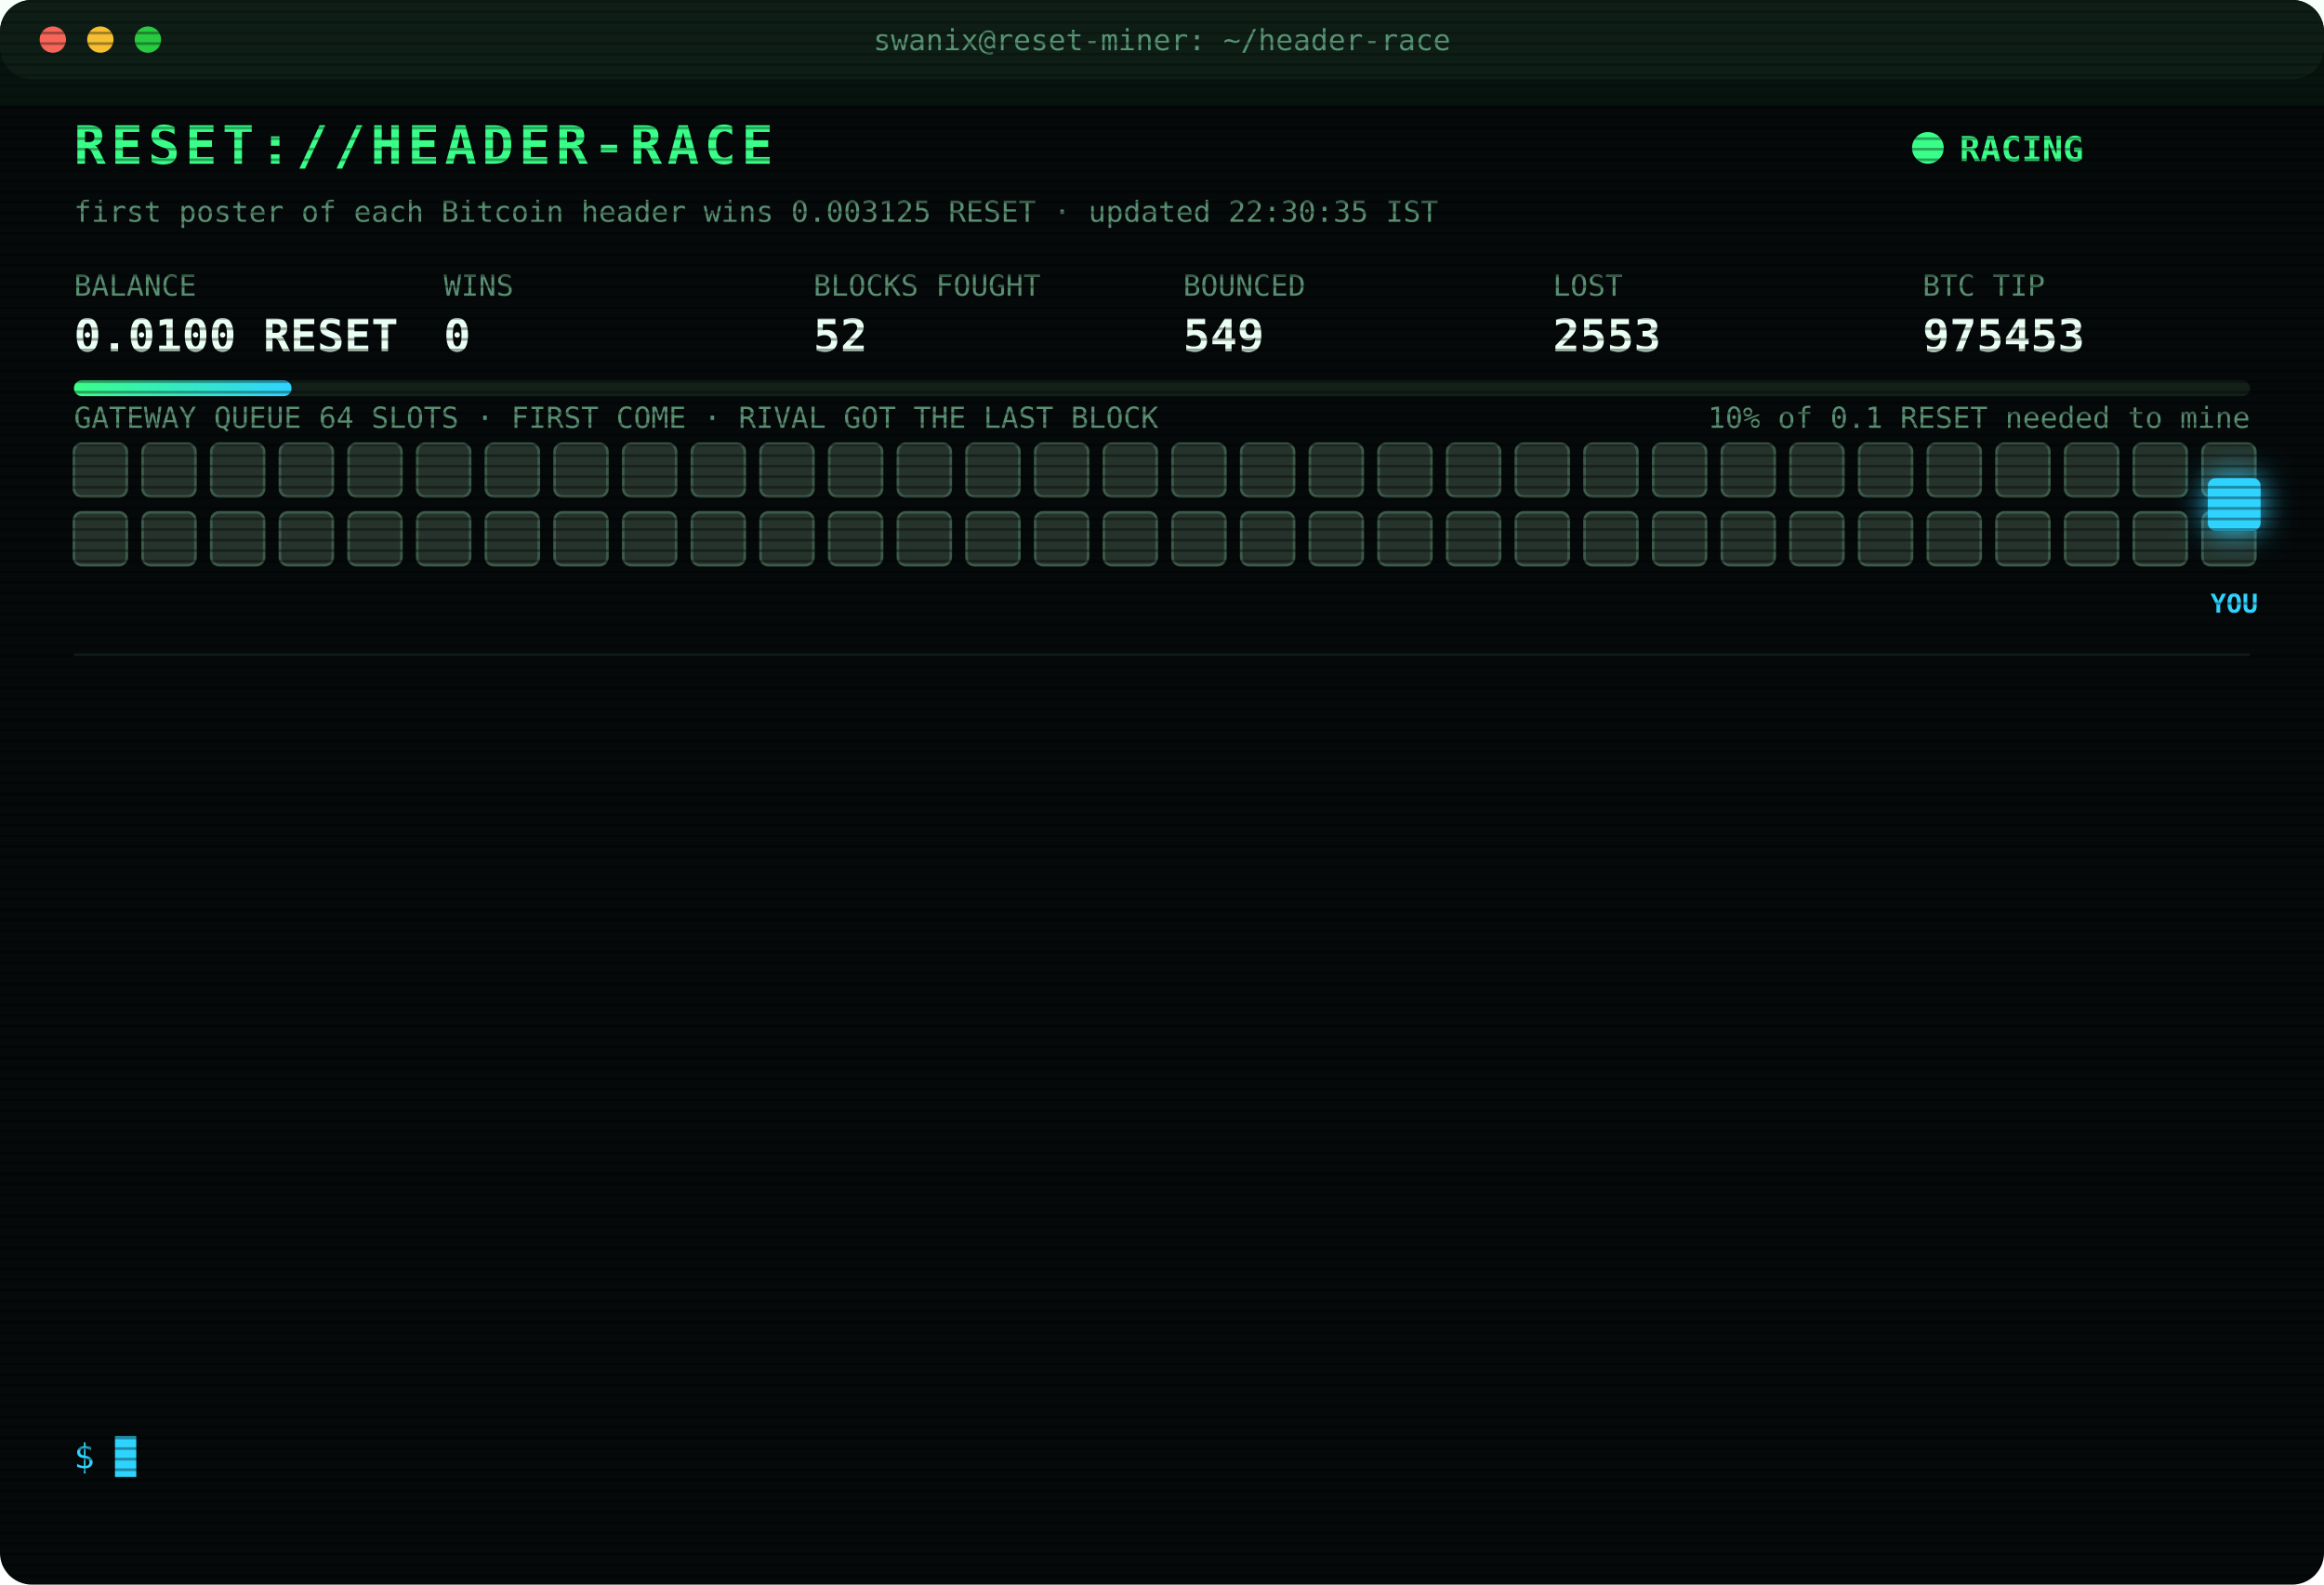
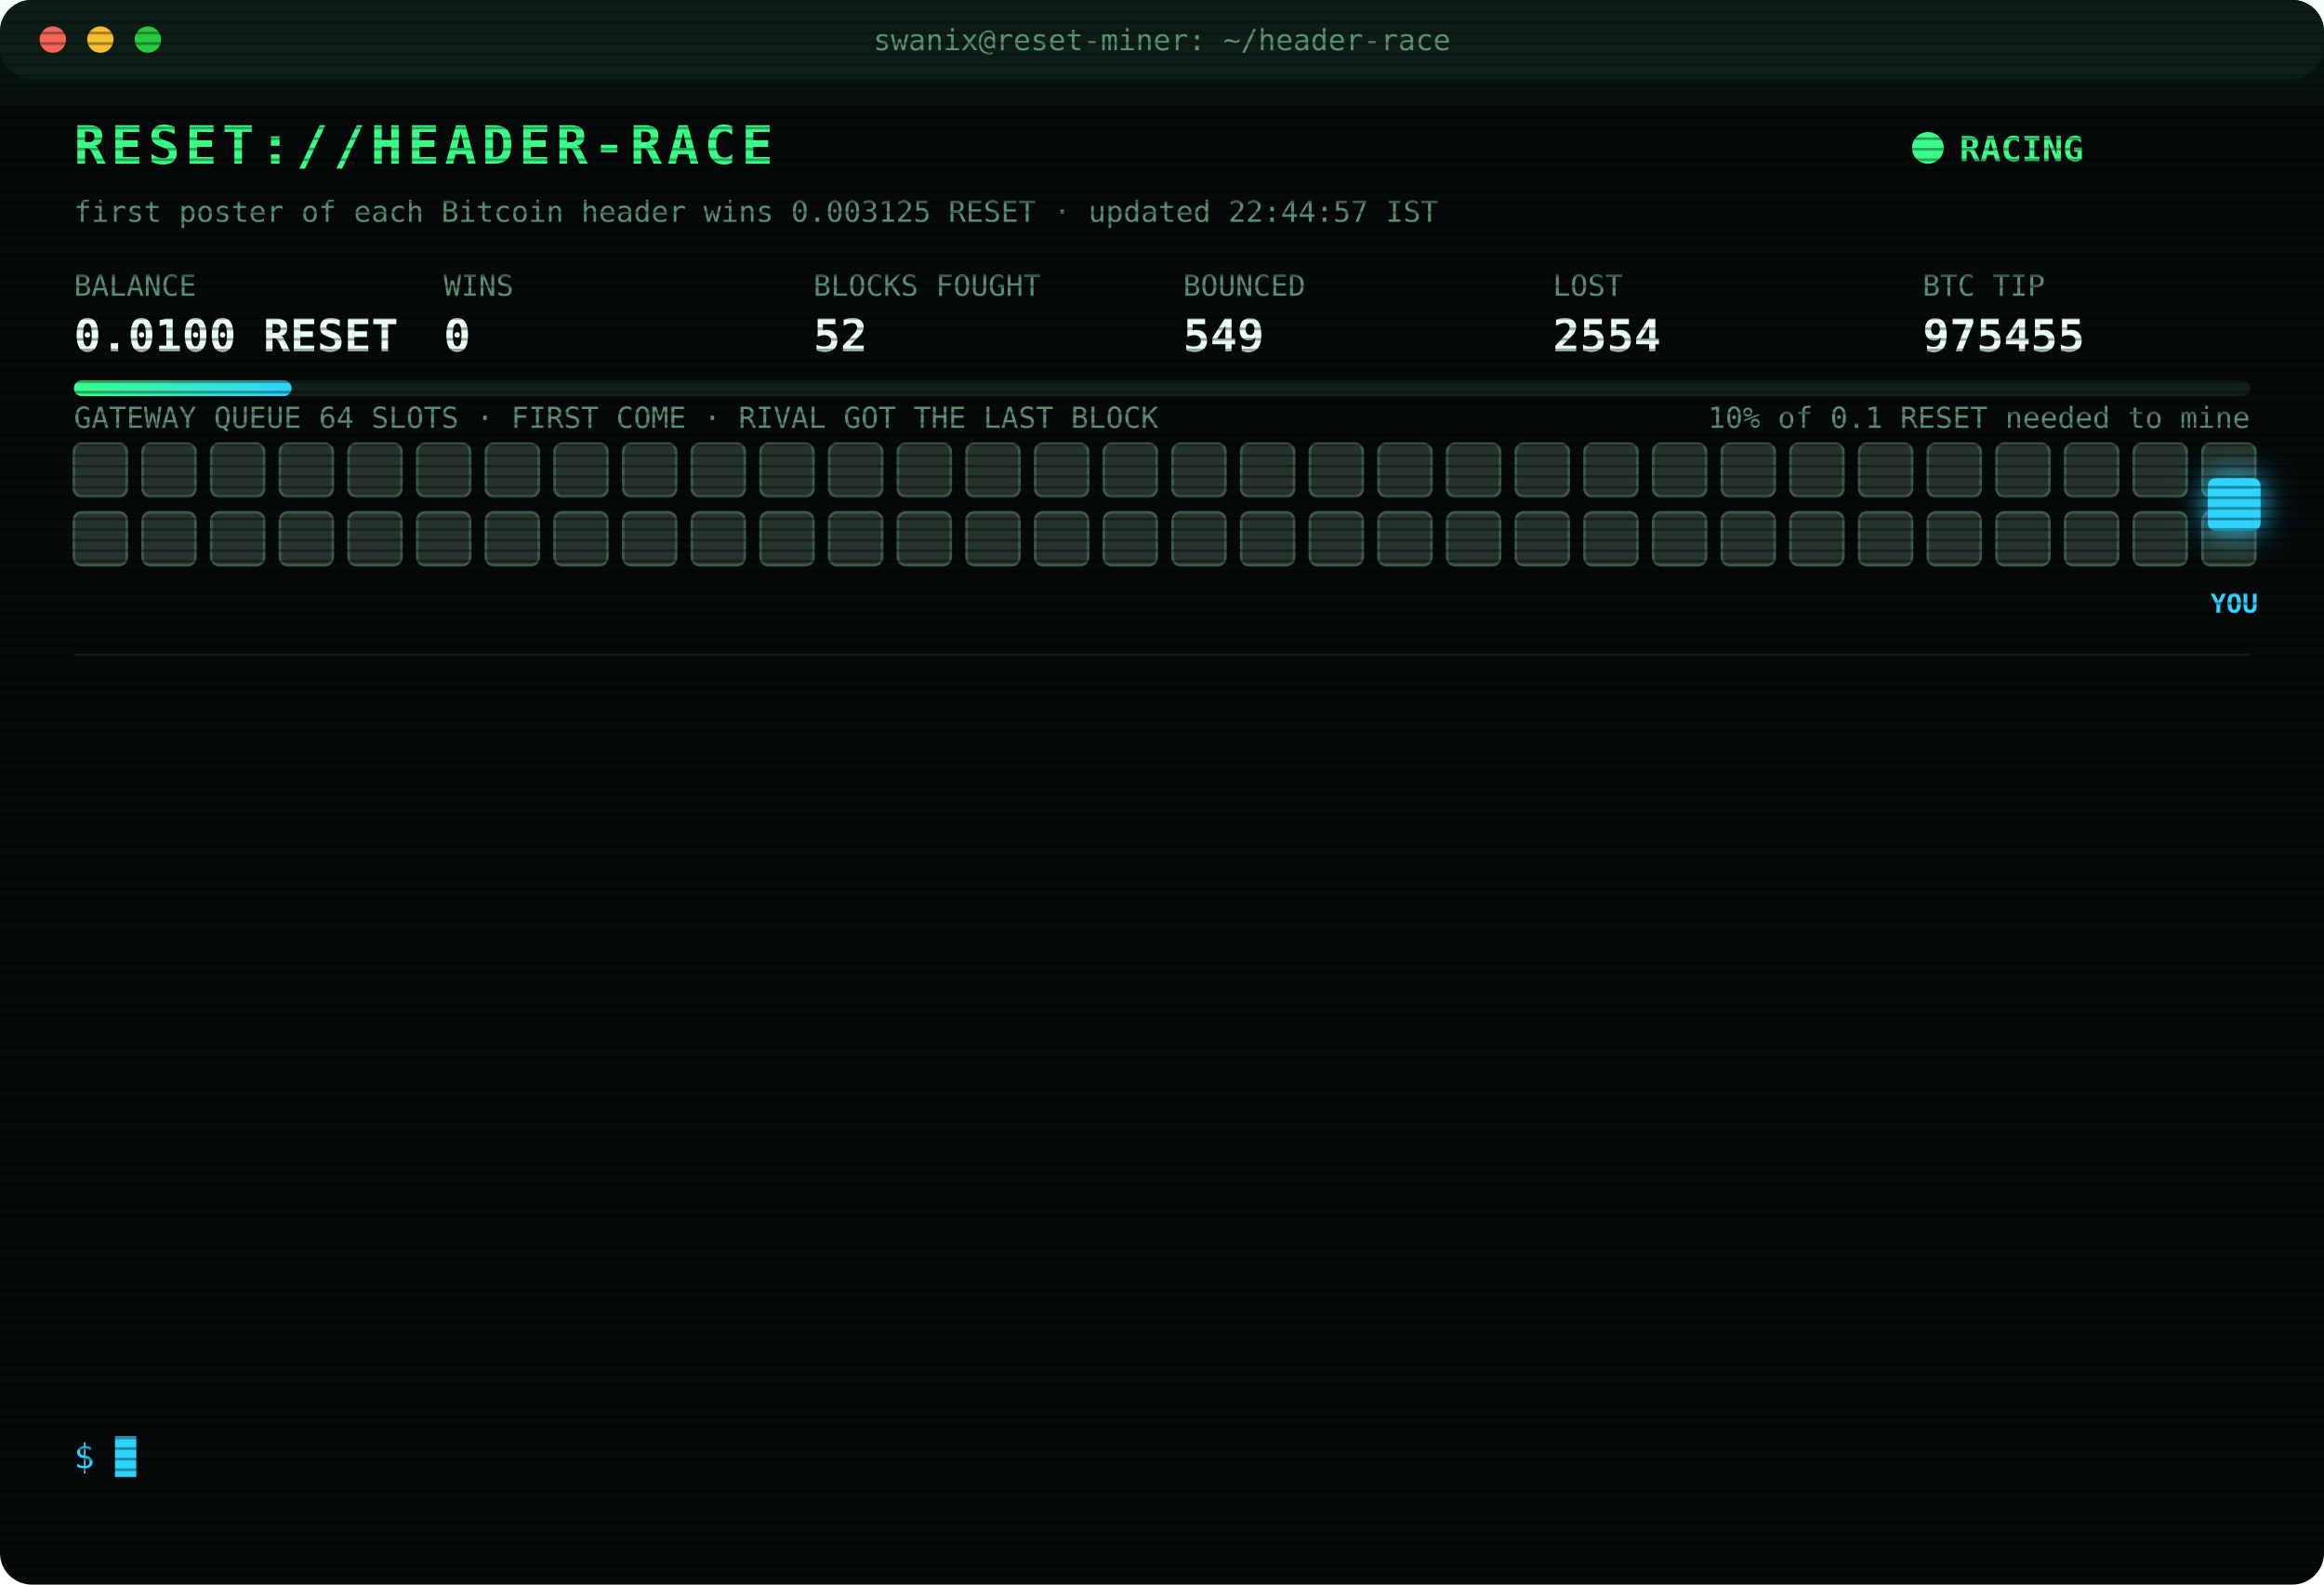
<svg xmlns="http://www.w3.org/2000/svg" width="880" height="600" viewBox="0 0 880 600" font-family="ui-monospace,SFMono-Regular,Menlo,Consolas,monospace">
  <style>
text{font-size:13px;fill:#7CFFB2}
.title{font-size:20px;font-weight:700;fill:#39FF88;letter-spacing:2px;animation:glitch 3s infinite steps(1)}
.sub{fill:#2fd3ff}.k{fill:#5a8f73;font-size:11px}.v{font-size:17px;font-weight:700;fill:#eafff3}
.ts{fill:#3f6b56}.boot{fill:#2fd3ff}.dim{fill:#5a8f73}.bad{fill:#ff4d6d}.warn{fill:#ffd23f}.mag{fill:#ff5cf0}.win{fill:#39FF88;font-weight:700}
.tag{font-size:10px;fill:#2fd3ff;font-weight:700}
.rival{fill:#26332c;stroke:#3c5a49;animation:jam 1.2s infinite alternate}
.idle{fill:#141c18;stroke:#22302a;animation:breathe 4s infinite}
.me{fill:#2fd3ff;filter:drop-shadow(0 0 6px #2fd3ff)}
.hover{animation:nudge 1.1s infinite ease-in-out}.bounce{animation:kick 1.4s infinite}
.ln{opacity:0;animation:in .4s forwards}
.cur{animation:blink 1s infinite steps(1)}
.scan{animation:scan 6s infinite linear}
.led{animation:blink 1.4s infinite}
@keyframes in{from{opacity:0;transform:translateX(-6px)}to{opacity:1;transform:none}}
@keyframes blink{50%{opacity:0}}
@keyframes jam{to{fill:#33463b}}
@keyframes breathe{50%{opacity:.4}}
@keyframes nudge{50%{transform:translateX(-10px)}}
@keyframes kick{0%,100%{transform:none}30%{transform:translateX(-14px)}55%{transform:translateX(10px) translateY(-6px)}}
@keyframes glitch{0%,92%{transform:none}93%{transform:translateX(2px);fill:#ff4d6d}95%{transform:translateX(-2px);fill:#2fd3ff}97%{transform:none}}
@keyframes scan{from{transform:translateY(-40px)}to{transform:translateY(600px)}}
</style>
  <defs>
    <pattern id="sl" width="4" height="4" patternUnits="userSpaceOnUse">
      <rect width="4" height="1" fill="#000" opacity=".35" />
    </pattern>
    <linearGradient id="bar">
      <stop offset="0" stop-color="#39FF88" />
      <stop offset="1" stop-color="#2fd3ff" />
    </linearGradient>
  </defs>
  <rect width="880" height="600" rx="12" fill="#05090a" />
  <rect width="880" height="30" rx="12" fill="#0d1512" />
  <circle cx="20" cy="15" r="5" fill="#ff5f57" />
  <circle cx="38" cy="15" r="5" fill="#febc2e" />
  <circle cx="56" cy="15" r="5" fill="#28c840" />
  <text x="440" y="19" text-anchor="middle" class="k">swanix@reset-miner: ~/header-race</text>
  <text x="28" y="62" class="title">RESET://HEADER-RACE</text>
  <circle class="led" cx="730" cy="56" r="6" fill="#39FF88" />
  <text x="742" y="61" class="win">RACING</text>
-   <text x="28" y="84" class="k">first poster of each Bitcoin header wins 0.003125 RESET · updated 22:30:35 IST</text>
+   <text x="28" y="84" class="k">first poster of each Bitcoin header wins 0.003125 RESET · updated 22:44:57 IST</text>
  <text x="28" y="112" class="k">BALANCE</text>
  <text x="28" y="133" class="v">0.0100 RESET</text>
  <text x="168" y="112" class="k">WINS</text>
  <text x="168" y="133" class="v">0</text>
  <text x="308" y="112" class="k">BLOCKS FOUGHT</text>
  <text x="308" y="133" class="v">52</text>
  <text x="448" y="112" class="k">BOUNCED</text>
  <text x="448" y="133" class="v">549</text>
  <text x="588" y="112" class="k">LOST</text>
-   <text x="588" y="133" class="v">2553</text>
+   <text x="588" y="133" class="v">2554</text>
  <text x="728" y="112" class="k">BTC TIP</text>
-   <text x="728" y="133" class="v">975453</text>
+   <text x="728" y="133" class="v">975455</text>
  <rect x="28" y="144" width="824" height="6" rx="3" fill="#13201a" />
  <rect x="28" y="144" width="82.4" height="6" rx="3" fill="url(#bar)" />
  <text x="852" y="162" text-anchor="end" class="k">10% of 0.1 RESET needed to mine</text>
  <text x="28" y="162" class="k">GATEWAY QUEUE 64 SLOTS · FIRST COME · RIVAL GOT THE LAST BLOCK</text>
  <rect class="rival" x="28" y="168" width="20" height="20" rx="3" style="animation-delay:0.00s" />
  <rect class="rival" x="54" y="168" width="20" height="20" rx="3" style="animation-delay:0.05s" />
  <rect class="rival" x="80" y="168" width="20" height="20" rx="3" style="animation-delay:0.10s" />
  <rect class="rival" x="106" y="168" width="20" height="20" rx="3" style="animation-delay:0.15s" />
  <rect class="rival" x="132" y="168" width="20" height="20" rx="3" style="animation-delay:0.20s" />
  <rect class="rival" x="158" y="168" width="20" height="20" rx="3" style="animation-delay:0.25s" />
  <rect class="rival" x="184" y="168" width="20" height="20" rx="3" style="animation-delay:0.30s" />
  <rect class="rival" x="210" y="168" width="20" height="20" rx="3" style="animation-delay:0.35s" />
  <rect class="rival" x="236" y="168" width="20" height="20" rx="3" style="animation-delay:0.40s" />
  <rect class="rival" x="262" y="168" width="20" height="20" rx="3" style="animation-delay:0.45s" />
  <rect class="rival" x="288" y="168" width="20" height="20" rx="3" style="animation-delay:0.50s" />
  <rect class="rival" x="314" y="168" width="20" height="20" rx="3" style="animation-delay:0.55s" />
  <rect class="rival" x="340" y="168" width="20" height="20" rx="3" style="animation-delay:0.60s" />
  <rect class="rival" x="366" y="168" width="20" height="20" rx="3" style="animation-delay:0.65s" />
  <rect class="rival" x="392" y="168" width="20" height="20" rx="3" style="animation-delay:0.70s" />
  <rect class="rival" x="418" y="168" width="20" height="20" rx="3" style="animation-delay:0.75s" />
  <rect class="rival" x="444" y="168" width="20" height="20" rx="3" style="animation-delay:0.80s" />
  <rect class="rival" x="470" y="168" width="20" height="20" rx="3" style="animation-delay:0.85s" />
  <rect class="rival" x="496" y="168" width="20" height="20" rx="3" style="animation-delay:0.90s" />
  <rect class="rival" x="522" y="168" width="20" height="20" rx="3" style="animation-delay:0.95s" />
  <rect class="rival" x="548" y="168" width="20" height="20" rx="3" style="animation-delay:1.00s" />
  <rect class="rival" x="574" y="168" width="20" height="20" rx="3" style="animation-delay:1.05s" />
  <rect class="rival" x="600" y="168" width="20" height="20" rx="3" style="animation-delay:1.10s" />
  <rect class="rival" x="626" y="168" width="20" height="20" rx="3" style="animation-delay:1.15s" />
  <rect class="rival" x="652" y="168" width="20" height="20" rx="3" style="animation-delay:1.20s" />
  <rect class="rival" x="678" y="168" width="20" height="20" rx="3" style="animation-delay:1.25s" />
  <rect class="rival" x="704" y="168" width="20" height="20" rx="3" style="animation-delay:1.30s" />
  <rect class="rival" x="730" y="168" width="20" height="20" rx="3" style="animation-delay:1.35s" />
  <rect class="rival" x="756" y="168" width="20" height="20" rx="3" style="animation-delay:1.40s" />
  <rect class="rival" x="782" y="168" width="20" height="20" rx="3" style="animation-delay:1.45s" />
  <rect class="rival" x="808" y="168" width="20" height="20" rx="3" style="animation-delay:1.50s" />
  <rect class="rival" x="834" y="168" width="20" height="20" rx="3" style="animation-delay:1.55s" />
  <rect class="rival" x="28" y="194" width="20" height="20" rx="3" style="animation-delay:1.60s" />
  <rect class="rival" x="54" y="194" width="20" height="20" rx="3" style="animation-delay:1.65s" />
  <rect class="rival" x="80" y="194" width="20" height="20" rx="3" style="animation-delay:1.70s" />
  <rect class="rival" x="106" y="194" width="20" height="20" rx="3" style="animation-delay:1.75s" />
  <rect class="rival" x="132" y="194" width="20" height="20" rx="3" style="animation-delay:1.80s" />
  <rect class="rival" x="158" y="194" width="20" height="20" rx="3" style="animation-delay:1.85s" />
  <rect class="rival" x="184" y="194" width="20" height="20" rx="3" style="animation-delay:1.90s" />
  <rect class="rival" x="210" y="194" width="20" height="20" rx="3" style="animation-delay:1.95s" />
  <rect class="rival" x="236" y="194" width="20" height="20" rx="3" style="animation-delay:2.00s" />
  <rect class="rival" x="262" y="194" width="20" height="20" rx="3" style="animation-delay:2.05s" />
  <rect class="rival" x="288" y="194" width="20" height="20" rx="3" style="animation-delay:2.10s" />
  <rect class="rival" x="314" y="194" width="20" height="20" rx="3" style="animation-delay:2.15s" />
  <rect class="rival" x="340" y="194" width="20" height="20" rx="3" style="animation-delay:2.20s" />
  <rect class="rival" x="366" y="194" width="20" height="20" rx="3" style="animation-delay:2.25s" />
  <rect class="rival" x="392" y="194" width="20" height="20" rx="3" style="animation-delay:2.30s" />
  <rect class="rival" x="418" y="194" width="20" height="20" rx="3" style="animation-delay:2.35s" />
  <rect class="rival" x="444" y="194" width="20" height="20" rx="3" style="animation-delay:2.40s" />
  <rect class="rival" x="470" y="194" width="20" height="20" rx="3" style="animation-delay:2.45s" />
  <rect class="rival" x="496" y="194" width="20" height="20" rx="3" style="animation-delay:2.50s" />
  <rect class="rival" x="522" y="194" width="20" height="20" rx="3" style="animation-delay:2.55s" />
  <rect class="rival" x="548" y="194" width="20" height="20" rx="3" style="animation-delay:2.60s" />
  <rect class="rival" x="574" y="194" width="20" height="20" rx="3" style="animation-delay:2.65s" />
  <rect class="rival" x="600" y="194" width="20" height="20" rx="3" style="animation-delay:2.70s" />
  <rect class="rival" x="626" y="194" width="20" height="20" rx="3" style="animation-delay:2.75s" />
  <rect class="rival" x="652" y="194" width="20" height="20" rx="3" style="animation-delay:2.80s" />
  <rect class="rival" x="678" y="194" width="20" height="20" rx="3" style="animation-delay:2.85s" />
  <rect class="rival" x="704" y="194" width="20" height="20" rx="3" style="animation-delay:2.90s" />
  <rect class="rival" x="730" y="194" width="20" height="20" rx="3" style="animation-delay:2.95s" />
  <rect class="rival" x="756" y="194" width="20" height="20" rx="3" style="animation-delay:3.00s" />
  <rect class="rival" x="782" y="194" width="20" height="20" rx="3" style="animation-delay:3.05s" />
  <rect class="rival" x="808" y="194" width="20" height="20" rx="3" style="animation-delay:3.10s" />
  <rect class="rival" x="834" y="194" width="20" height="20" rx="3" style="animation-delay:3.15s" />
  <g class="hover">
    <rect class="me" x="836" y="181" width="20" height="20" rx="3" />
    <text class="tag" x="846" y="232" text-anchor="middle">YOU</text>
  </g>
  <line x1="28" x2="852" y1="248" y2="248" stroke="#13201a" />
  <g class="ln" style="animation-delay:0.40s">
-     <text x="28" y="270" class="ts">19:06:31</text>
-     <text x="104" y="270" class="bad">[LOST] #975439 taken by a rival miner</text>
+     <text x="28" y="270" class="ts">19:30:52</text>
+     <text x="104" y="270" class="bad">[LOST] #975442 taken by a rival miner</text>
  </g>
  <g class="ln" style="animation-delay:0.65s">
-     <text x="28" y="292" class="ts">19:30:52</text>
-     <text x="104" y="292" class="bad">[LOST] #975442 taken by a rival miner</text>
+     <text x="28" y="292" class="ts">19:43:31</text>
+     <text x="104" y="292" class="bad">[LOST] #975443 taken by a rival miner</text>
  </g>
  <g class="ln" style="animation-delay:0.90s">
-     <text x="28" y="314" class="ts">19:43:31</text>
-     <text x="104" y="314" class="bad">[LOST] #975443 taken by a rival miner</text>
+     <text x="28" y="314" class="ts">19:55:54</text>
+     <text x="104" y="314" class="dim">[STINT END] calls 745 · wins 0</text>
  </g>
  <g class="ln" style="animation-delay:1.15s">
-     <text x="28" y="336" class="ts">19:55:54</text>
-     <text x="104" y="336" class="dim">[STINT END] calls 745 · wins 0</text>
+     <text x="28" y="336" class="ts">20:00:31</text>
+     <text x="104" y="336" class="boot">[BOOT] racer v3 online · 3 feeds · stint 340m</text>
  </g>
  <g class="ln" style="animation-delay:1.40s">
-     <text x="28" y="358" class="ts">20:00:31</text>
-     <text x="104" y="358" class="boot">[BOOT] racer v3 online · 3 feeds · stint 340m</text>
+     <text x="28" y="358" class="ts">20:07:40</text>
+     <text x="104" y="358" class="bad">[LOST] #975447 taken by a rival miner</text>
  </g>
  <g class="ln" style="animation-delay:1.65s">
-     <text x="28" y="380" class="ts">20:07:40</text>
-     <text x="104" y="380" class="bad">[LOST] #975447 taken by a rival miner</text>
+     <text x="28" y="380" class="ts">20:44:36</text>
+     <text x="104" y="380" class="bad">[LOST] #975448 taken by a rival miner</text>
  </g>
  <g class="ln" style="animation-delay:1.90s">
-     <text x="28" y="402" class="ts">20:44:36</text>
-     <text x="104" y="402" class="bad">[LOST] #975448 taken by a rival miner</text>
+     <text x="28" y="402" class="ts">20:52:17</text>
+     <text x="104" y="402" class="bad">[LOST] #975449 taken by a rival miner</text>
  </g>
  <g class="ln" style="animation-delay:2.15s">
-     <text x="28" y="424" class="ts">20:52:17</text>
-     <text x="104" y="424" class="bad">[LOST] #975449 taken by a rival miner</text>
+     <text x="28" y="424" class="ts">20:54:23</text>
+     <text x="104" y="424" class="bad">[LOST] #975450 taken by a rival miner</text>
  </g>
  <g class="ln" style="animation-delay:2.40s">
-     <text x="28" y="446" class="ts">20:54:23</text>
-     <text x="104" y="446" class="bad">[LOST] #975450 taken by a rival miner</text>
+     <text x="28" y="446" class="ts">22:01:01</text>
+     <text x="104" y="446" class="bad">[LOST] #975451 taken by a rival miner</text>
  </g>
  <g class="ln" style="animation-delay:2.65s">
-     <text x="28" y="468" class="ts">22:01:01</text>
-     <text x="104" y="468" class="bad">[LOST] #975451 taken by a rival miner</text>
+     <text x="28" y="468" class="ts">22:10:41</text>
+     <text x="104" y="468" class="bad">[LOST] #975452 taken by a rival miner</text>
  </g>
  <g class="ln" style="animation-delay:2.90s">
-     <text x="28" y="490" class="ts">22:10:41</text>
-     <text x="104" y="490" class="bad">[LOST] #975452 taken by a rival miner</text>
+     <text x="28" y="490" class="ts">22:18:04</text>
+     <text x="104" y="490" class="bad">[GATEWAY DOWN] no response · 3248ms</text>
  </g>
  <g class="ln" style="animation-delay:3.15s">
-     <text x="28" y="512" class="ts">22:18:04</text>
-     <text x="104" y="512" class="bad">[GATEWAY DOWN] no response · 3248ms</text>
+     <text x="28" y="512" class="ts">22:18:32</text>
+     <text x="104" y="512" class="bad">[LOST] #975453 taken by a rival miner</text>
  </g>
  <g class="ln" style="animation-delay:3.40s">
-     <text x="28" y="534" class="ts">22:18:32</text>
-     <text x="104" y="534" class="bad">[LOST] #975453 taken by a rival miner</text>
+     <text x="28" y="534" class="ts">22:44:57</text>
+     <text x="104" y="534" class="bad">[LOST] #975455 taken by a rival miner</text>
  </g>
  <text x="28" y="556" class="sub">$ <tspan class="cur">█</tspan>
  </text>
  <rect width="880" height="600" rx="12" fill="url(#sl)" pointer-events="none" />
  <rect class="scan" width="880" height="40" fill="#39FF88" opacity=".04" />
</svg>
